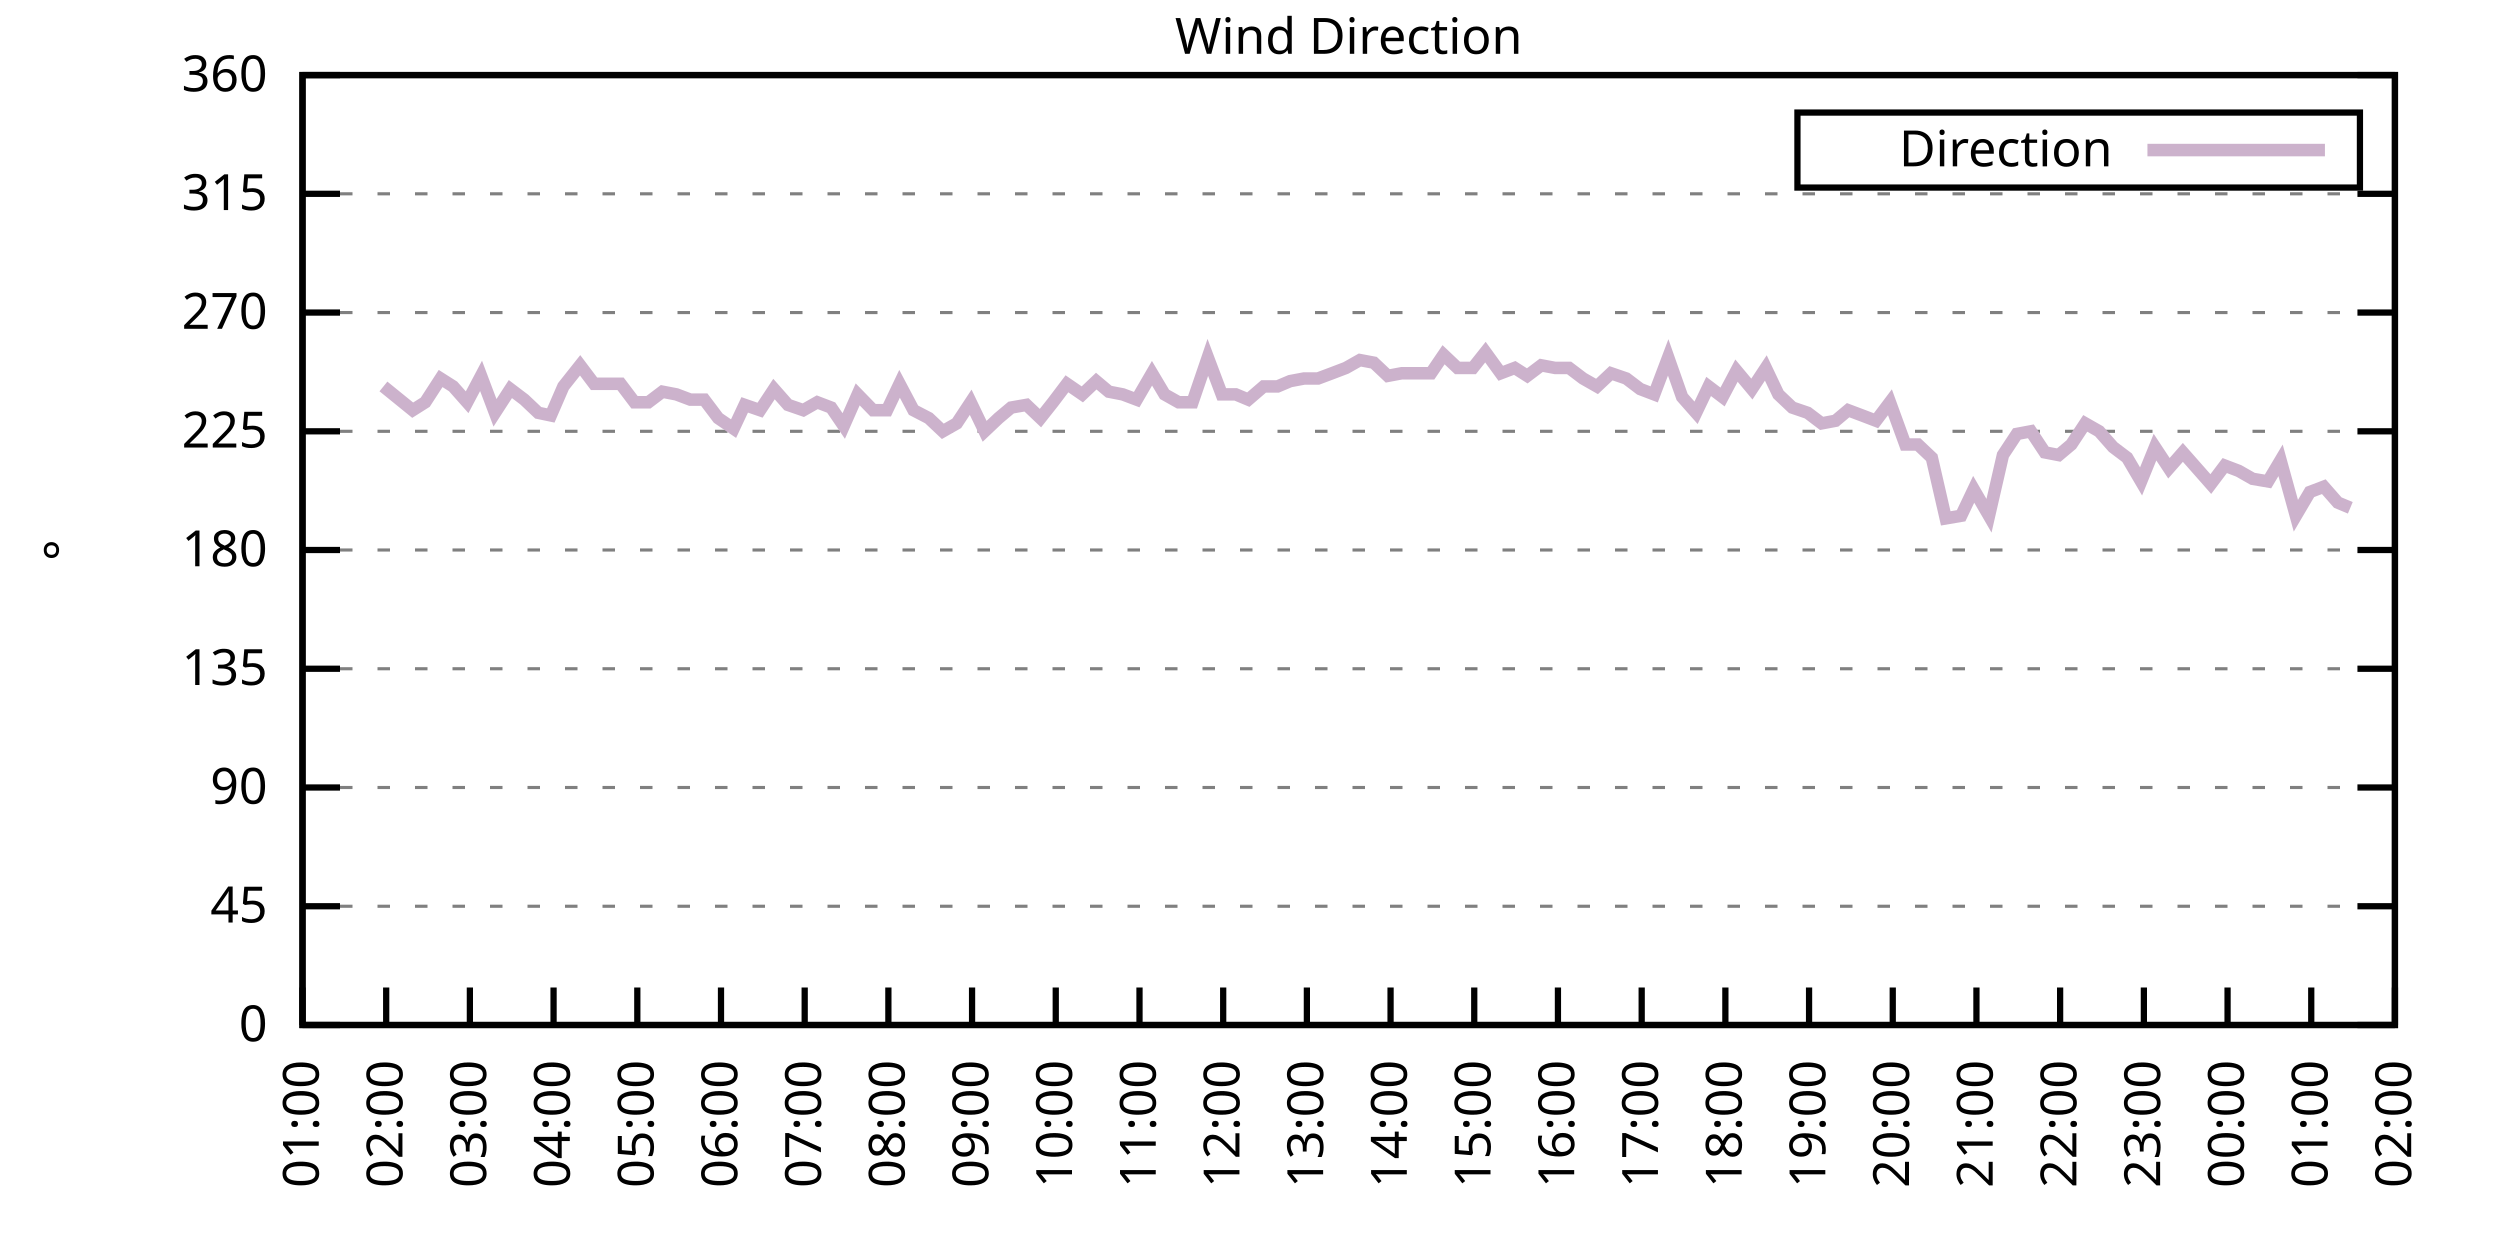
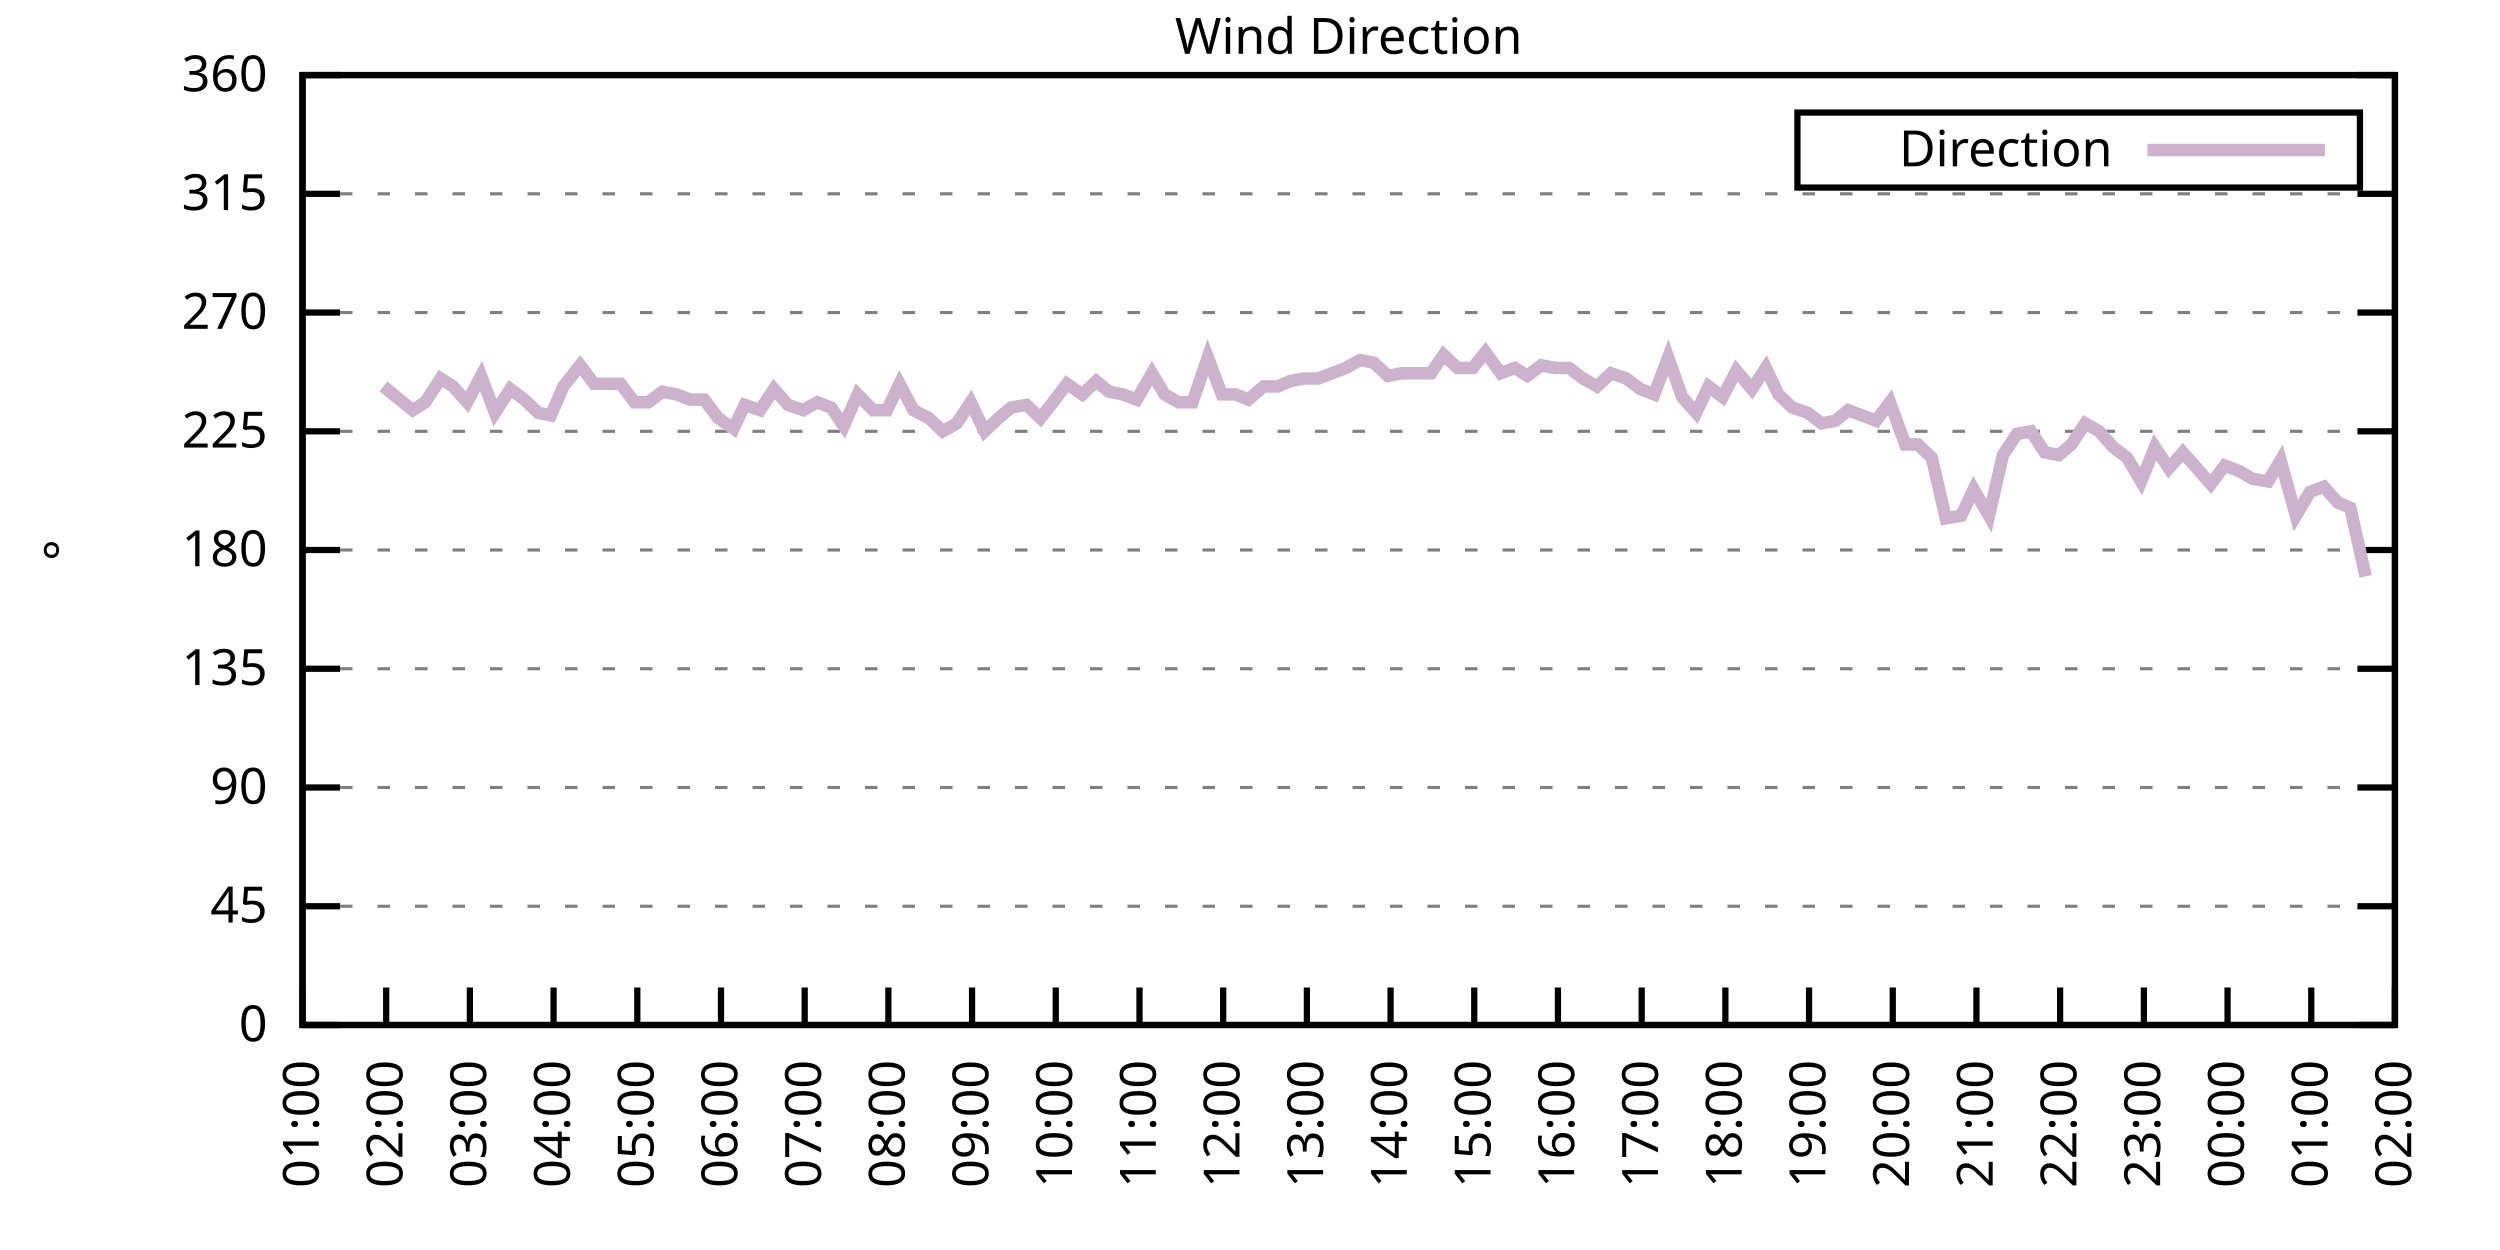
<svg xmlns="http://www.w3.org/2000/svg" xmlns:xlink="http://www.w3.org/1999/xlink" width="400" height="200" viewBox="0 0 400 200">
  <g id="gnuplot_canvas">
    <rect x="0" y="0" width="400" height="200" fill="none" />
    <defs>
      <circle id="gpDot" r="0.5" stroke-width="0.5" stroke="currentColor" />
      <path id="gpPt0" stroke-width="0.333" stroke="currentColor" d="M-1,0 h2 M0,-1 v2" />
      <path id="gpPt1" stroke-width="0.333" stroke="currentColor" d="M-1,-1 L1,1 M1,-1 L-1,1" />
      <path id="gpPt2" stroke-width="0.333" stroke="currentColor" d="M-1,0 L1,0 M0,-1 L0,1 M-1,-1 L1,1 M-1,1 L1,-1" />
      <rect id="gpPt3" stroke-width="0.333" stroke="currentColor" x="-1" y="-1" width="2" height="2" />
      <rect id="gpPt4" stroke-width="0.333" stroke="currentColor" fill="currentColor" x="-1" y="-1" width="2" height="2" />
      <circle id="gpPt5" stroke-width="0.333" stroke="currentColor" cx="0" cy="0" r="1" />
      <use xlink:href="#gpPt5" id="gpPt6" fill="currentColor" stroke="none" />
      <path id="gpPt7" stroke-width="0.333" stroke="currentColor" d="M0,-1.33 L-1.33,0.67 L1.33,0.67 z" />
      <use xlink:href="#gpPt7" id="gpPt8" fill="currentColor" stroke="none" />
      <use xlink:href="#gpPt7" id="gpPt9" stroke="currentColor" transform="rotate(180)" />
      <use xlink:href="#gpPt9" id="gpPt10" fill="currentColor" stroke="none" />
      <use xlink:href="#gpPt3" id="gpPt11" stroke="currentColor" transform="rotate(45)" />
      <use xlink:href="#gpPt11" id="gpPt12" fill="currentColor" stroke="none" />
      <path id="gpPt13" stroke-width="0.333" stroke="currentColor" d="M0,1.330 L1.265,0.411 L0.782,-1.067 L-0.782,-1.076 L-1.265,0.411 z" />
      <use xlink:href="#gpPt13" id="gpPt14" fill="currentColor" stroke="none" />
      <filter id="textbox" filterUnits="objectBoundingBox" x="0" y="0" height="1" width="1">
        <feFlood flood-color="white" flood-opacity="1" result="bgnd" />
        <feComposite in="SourceGraphic" in2="bgnd" operator="atop" />
      </filter>
      <filter id="greybox" filterUnits="objectBoundingBox" x="0" y="0" height="1" width="1">
        <feFlood flood-color="lightgrey" flood-opacity="1" result="grey" />
        <feComposite in="SourceGraphic" in2="grey" operator="atop" />
      </filter>
    </defs>
    <g fill="none" color="white" stroke="currentColor" stroke-width="1.00" stroke-linecap="butt" stroke-linejoin="miter">
</g>
    <g fill="none" color="black" stroke="currentColor" stroke-width="1.00" stroke-linecap="butt" stroke-linejoin="miter">
      <g stroke="none" shape-rendering="crispEdges">
        <polygon fill="rgb(255, 255, 255)" points="48.40,164.00 383.18,164.00 383.18,12.02 48.40,12.02 " />
      </g>
    </g>
    <g fill="none" color="black" stroke="currentColor" stroke-width="1.00" stroke-linecap="butt" stroke-linejoin="miter">
</g>
    <g fill="none" color="black" stroke="black" stroke-width="0.50" stroke-linecap="butt" stroke-linejoin="miter">
</g>
    <g fill="none" color="gray" stroke="currentColor" stroke-width="0.50" stroke-linecap="butt" stroke-linejoin="miter">
      <path stroke="gray" stroke-dasharray="2,4" class="gridline" d="M48.40,164.00 L383.19,164.00  " />
    </g>
    <g fill="none" color="gray" stroke="gray" stroke-width="1.00" stroke-linecap="butt" stroke-linejoin="miter">
</g>
    <g fill="none" color="black" stroke="currentColor" stroke-width="1.00" stroke-linecap="butt" stroke-linejoin="miter">
      <path stroke="black" d="M48.40,164.00 L54.40,164.00 M383.19,164.00 L377.19,164.00  " />
      <g transform="translate(42.80,166.60)" stroke="none" fill="black" font-family="Sans" font-size="8.00" text-anchor="end">
        <text>
          <tspan font-family="Sans"> 0</tspan>
        </text>
      </g>
    </g>
    <g fill="none" color="black" stroke="currentColor" stroke-width="1.00" stroke-linecap="butt" stroke-linejoin="miter">
</g>
    <g fill="none" color="black" stroke="black" stroke-width="0.50" stroke-linecap="butt" stroke-linejoin="miter">
</g>
    <g fill="none" color="gray" stroke="currentColor" stroke-width="0.50" stroke-linecap="butt" stroke-linejoin="miter">
      <path stroke="gray" stroke-dasharray="2,4" class="gridline" d="M48.40,145.00 L383.19,145.00  " />
    </g>
    <g fill="none" color="gray" stroke="gray" stroke-width="1.00" stroke-linecap="butt" stroke-linejoin="miter">
</g>
    <g fill="none" color="black" stroke="currentColor" stroke-width="1.00" stroke-linecap="butt" stroke-linejoin="miter">
      <path stroke="black" d="M48.40,145.00 L54.40,145.00 M383.19,145.00 L377.19,145.00  " />
      <g transform="translate(42.80,147.60)" stroke="none" fill="black" font-family="Sans" font-size="8.00" text-anchor="end">
        <text>
          <tspan font-family="Sans"> 45</tspan>
        </text>
      </g>
    </g>
    <g fill="none" color="black" stroke="currentColor" stroke-width="1.00" stroke-linecap="butt" stroke-linejoin="miter">
</g>
    <g fill="none" color="black" stroke="black" stroke-width="0.50" stroke-linecap="butt" stroke-linejoin="miter">
</g>
    <g fill="none" color="gray" stroke="currentColor" stroke-width="0.50" stroke-linecap="butt" stroke-linejoin="miter">
      <path stroke="gray" stroke-dasharray="2,4" class="gridline" d="M48.40,126.00 L383.19,126.00  " />
    </g>
    <g fill="none" color="gray" stroke="gray" stroke-width="1.00" stroke-linecap="butt" stroke-linejoin="miter">
</g>
    <g fill="none" color="black" stroke="currentColor" stroke-width="1.00" stroke-linecap="butt" stroke-linejoin="miter">
      <path stroke="black" d="M48.40,126.00 L54.40,126.00 M383.19,126.00 L377.19,126.00  " />
      <g transform="translate(42.80,128.60)" stroke="none" fill="black" font-family="Sans" font-size="8.00" text-anchor="end">
        <text>
          <tspan font-family="Sans"> 90</tspan>
        </text>
      </g>
    </g>
    <g fill="none" color="black" stroke="currentColor" stroke-width="1.00" stroke-linecap="butt" stroke-linejoin="miter">
</g>
    <g fill="none" color="black" stroke="black" stroke-width="0.50" stroke-linecap="butt" stroke-linejoin="miter">
</g>
    <g fill="none" color="gray" stroke="currentColor" stroke-width="0.50" stroke-linecap="butt" stroke-linejoin="miter">
      <path stroke="gray" stroke-dasharray="2,4" class="gridline" d="M48.40,107.00 L383.19,107.00  " />
    </g>
    <g fill="none" color="gray" stroke="gray" stroke-width="1.00" stroke-linecap="butt" stroke-linejoin="miter">
</g>
    <g fill="none" color="black" stroke="currentColor" stroke-width="1.00" stroke-linecap="butt" stroke-linejoin="miter">
      <path stroke="black" d="M48.40,107.00 L54.40,107.00 M383.19,107.00 L377.19,107.00  " />
      <g transform="translate(42.80,109.60)" stroke="none" fill="black" font-family="Sans" font-size="8.00" text-anchor="end">
        <text>
          <tspan font-family="Sans"> 135</tspan>
        </text>
      </g>
    </g>
    <g fill="none" color="black" stroke="currentColor" stroke-width="1.00" stroke-linecap="butt" stroke-linejoin="miter">
</g>
    <g fill="none" color="black" stroke="black" stroke-width="0.50" stroke-linecap="butt" stroke-linejoin="miter">
</g>
    <g fill="none" color="gray" stroke="currentColor" stroke-width="0.50" stroke-linecap="butt" stroke-linejoin="miter">
      <path stroke="gray" stroke-dasharray="2,4" class="gridline" d="M48.40,88.00 L383.19,88.00  " />
    </g>
    <g fill="none" color="gray" stroke="gray" stroke-width="1.00" stroke-linecap="butt" stroke-linejoin="miter">
</g>
    <g fill="none" color="black" stroke="currentColor" stroke-width="1.00" stroke-linecap="butt" stroke-linejoin="miter">
      <path stroke="black" d="M48.40,88.00 L54.40,88.00 M383.19,88.00 L377.19,88.00  " />
      <g transform="translate(42.80,90.60)" stroke="none" fill="black" font-family="Sans" font-size="8.00" text-anchor="end">
        <text>
          <tspan font-family="Sans"> 180</tspan>
        </text>
      </g>
    </g>
    <g fill="none" color="black" stroke="currentColor" stroke-width="1.00" stroke-linecap="butt" stroke-linejoin="miter">
</g>
    <g fill="none" color="black" stroke="black" stroke-width="0.50" stroke-linecap="butt" stroke-linejoin="miter">
</g>
    <g fill="none" color="gray" stroke="currentColor" stroke-width="0.50" stroke-linecap="butt" stroke-linejoin="miter">
      <path stroke="gray" stroke-dasharray="2,4" class="gridline" d="M48.40,69.01 L383.19,69.01  " />
    </g>
    <g fill="none" color="gray" stroke="gray" stroke-width="1.00" stroke-linecap="butt" stroke-linejoin="miter">
</g>
    <g fill="none" color="black" stroke="currentColor" stroke-width="1.00" stroke-linecap="butt" stroke-linejoin="miter">
      <path stroke="black" d="M48.40,69.01 L54.40,69.01 M383.19,69.01 L377.19,69.01  " />
      <g transform="translate(42.80,71.61)" stroke="none" fill="black" font-family="Sans" font-size="8.00" text-anchor="end">
        <text>
          <tspan font-family="Sans"> 225</tspan>
        </text>
      </g>
    </g>
    <g fill="none" color="black" stroke="currentColor" stroke-width="1.00" stroke-linecap="butt" stroke-linejoin="miter">
</g>
    <g fill="none" color="black" stroke="black" stroke-width="0.50" stroke-linecap="butt" stroke-linejoin="miter">
</g>
    <g fill="none" color="gray" stroke="currentColor" stroke-width="0.50" stroke-linecap="butt" stroke-linejoin="miter">
      <path stroke="gray" stroke-dasharray="2,4" class="gridline" d="M48.40,50.01 L383.19,50.01  " />
    </g>
    <g fill="none" color="gray" stroke="gray" stroke-width="1.00" stroke-linecap="butt" stroke-linejoin="miter">
</g>
    <g fill="none" color="black" stroke="currentColor" stroke-width="1.00" stroke-linecap="butt" stroke-linejoin="miter">
      <path stroke="black" d="M48.40,50.01 L54.40,50.01 M383.19,50.01 L377.19,50.01  " />
      <g transform="translate(42.80,52.61)" stroke="none" fill="black" font-family="Sans" font-size="8.00" text-anchor="end">
        <text>
          <tspan font-family="Sans"> 270</tspan>
        </text>
      </g>
    </g>
    <g fill="none" color="black" stroke="currentColor" stroke-width="1.00" stroke-linecap="butt" stroke-linejoin="miter">
</g>
    <g fill="none" color="black" stroke="black" stroke-width="0.50" stroke-linecap="butt" stroke-linejoin="miter">
</g>
    <g fill="none" color="gray" stroke="currentColor" stroke-width="0.50" stroke-linecap="butt" stroke-linejoin="miter">
      <path stroke="gray" stroke-dasharray="2,4" class="gridline" d="M48.40,31.01 L383.19,31.01  " />
    </g>
    <g fill="none" color="gray" stroke="gray" stroke-width="1.00" stroke-linecap="butt" stroke-linejoin="miter">
</g>
    <g fill="none" color="black" stroke="currentColor" stroke-width="1.00" stroke-linecap="butt" stroke-linejoin="miter">
      <path stroke="black" d="M48.40,31.01 L54.40,31.01 M383.19,31.01 L377.19,31.01  " />
      <g transform="translate(42.80,33.61)" stroke="none" fill="black" font-family="Sans" font-size="8.00" text-anchor="end">
        <text>
          <tspan font-family="Sans"> 315</tspan>
        </text>
      </g>
    </g>
    <g fill="none" color="black" stroke="currentColor" stroke-width="1.00" stroke-linecap="butt" stroke-linejoin="miter">
</g>
    <g fill="none" color="black" stroke="black" stroke-width="0.50" stroke-linecap="butt" stroke-linejoin="miter">
</g>
    <g fill="none" color="gray" stroke="currentColor" stroke-width="0.50" stroke-linecap="butt" stroke-linejoin="miter">
      <path stroke="gray" stroke-dasharray="2,4" class="gridline" d="M48.40,12.01 L383.19,12.01  " />
    </g>
    <g fill="none" color="gray" stroke="gray" stroke-width="1.00" stroke-linecap="butt" stroke-linejoin="miter">
</g>
    <g fill="none" color="black" stroke="currentColor" stroke-width="1.00" stroke-linecap="butt" stroke-linejoin="miter">
      <path stroke="black" d="M48.40,12.01 L54.40,12.01 M383.19,12.01 L377.19,12.01  " />
      <g transform="translate(42.80,14.61)" stroke="none" fill="black" font-family="Sans" font-size="8.00" text-anchor="end">
        <text>
          <tspan font-family="Sans"> 360</tspan>
        </text>
      </g>
    </g>
    <g fill="none" color="black" stroke="currentColor" stroke-width="1.00" stroke-linecap="butt" stroke-linejoin="miter">
      <path stroke="black" d="M48.40,164.00 L48.40,158.00  " />
      <g transform="translate(51.00,169.60) rotate(270.00)" stroke="none" fill="black" font-family="Sans" font-size="8.00" text-anchor="end">
        <text>
          <tspan font-family="Sans">01:00</tspan>
        </text>
      </g>
    </g>
    <g fill="none" color="black" stroke="currentColor" stroke-width="1.00" stroke-linecap="butt" stroke-linejoin="miter">
      <path stroke="black" d="M61.79,164.00 L61.79,158.00  " />
      <g transform="translate(64.39,169.60) rotate(270.00)" stroke="none" fill="black" font-family="Sans" font-size="8.00" text-anchor="end">
        <text>
          <tspan font-family="Sans">02:00</tspan>
        </text>
      </g>
    </g>
    <g fill="none" color="black" stroke="currentColor" stroke-width="1.00" stroke-linecap="butt" stroke-linejoin="miter">
      <path stroke="black" d="M75.18,164.00 L75.18,158.00  " />
      <g transform="translate(77.78,169.60) rotate(270.00)" stroke="none" fill="black" font-family="Sans" font-size="8.00" text-anchor="end">
        <text>
          <tspan font-family="Sans">03:00</tspan>
        </text>
      </g>
    </g>
    <g fill="none" color="black" stroke="currentColor" stroke-width="1.00" stroke-linecap="butt" stroke-linejoin="miter">
      <path stroke="black" d="M88.57,164.00 L88.57,158.00  " />
      <g transform="translate(91.17,169.60) rotate(270.00)" stroke="none" fill="black" font-family="Sans" font-size="8.00" text-anchor="end">
        <text>
          <tspan font-family="Sans">04:00</tspan>
        </text>
      </g>
    </g>
    <g fill="none" color="black" stroke="currentColor" stroke-width="1.00" stroke-linecap="butt" stroke-linejoin="miter">
      <path stroke="black" d="M101.97,164.00 L101.97,158.00  " />
      <g transform="translate(104.57,169.60) rotate(270.00)" stroke="none" fill="black" font-family="Sans" font-size="8.00" text-anchor="end">
        <text>
          <tspan font-family="Sans">05:00</tspan>
        </text>
      </g>
    </g>
    <g fill="none" color="black" stroke="currentColor" stroke-width="1.00" stroke-linecap="butt" stroke-linejoin="miter">
      <path stroke="black" d="M115.36,164.00 L115.36,158.00  " />
      <g transform="translate(117.96,169.60) rotate(270.00)" stroke="none" fill="black" font-family="Sans" font-size="8.00" text-anchor="end">
        <text>
          <tspan font-family="Sans">06:00</tspan>
        </text>
      </g>
    </g>
    <g fill="none" color="black" stroke="currentColor" stroke-width="1.00" stroke-linecap="butt" stroke-linejoin="miter">
      <path stroke="black" d="M128.75,164.00 L128.75,158.00  " />
      <g transform="translate(131.35,169.60) rotate(270.00)" stroke="none" fill="black" font-family="Sans" font-size="8.00" text-anchor="end">
        <text>
          <tspan font-family="Sans">07:00</tspan>
        </text>
      </g>
    </g>
    <g fill="none" color="black" stroke="currentColor" stroke-width="1.00" stroke-linecap="butt" stroke-linejoin="miter">
      <path stroke="black" d="M142.14,164.00 L142.14,158.00  " />
      <g transform="translate(144.74,169.60) rotate(270.00)" stroke="none" fill="black" font-family="Sans" font-size="8.00" text-anchor="end">
        <text>
          <tspan font-family="Sans">08:00</tspan>
        </text>
      </g>
    </g>
    <g fill="none" color="black" stroke="currentColor" stroke-width="1.00" stroke-linecap="butt" stroke-linejoin="miter">
      <path stroke="black" d="M155.53,164.00 L155.53,158.00  " />
      <g transform="translate(158.13,169.60) rotate(270.00)" stroke="none" fill="black" font-family="Sans" font-size="8.00" text-anchor="end">
        <text>
          <tspan font-family="Sans">09:00</tspan>
        </text>
      </g>
    </g>
    <g fill="none" color="black" stroke="currentColor" stroke-width="1.00" stroke-linecap="butt" stroke-linejoin="miter">
      <path stroke="black" d="M168.92,164.00 L168.92,158.00  " />
      <g transform="translate(171.52,169.60) rotate(270.00)" stroke="none" fill="black" font-family="Sans" font-size="8.00" text-anchor="end">
        <text>
          <tspan font-family="Sans">10:00</tspan>
        </text>
      </g>
    </g>
    <g fill="none" color="black" stroke="currentColor" stroke-width="1.00" stroke-linecap="butt" stroke-linejoin="miter">
      <path stroke="black" d="M182.32,164.00 L182.32,158.00  " />
      <g transform="translate(184.92,169.60) rotate(270.00)" stroke="none" fill="black" font-family="Sans" font-size="8.00" text-anchor="end">
        <text>
          <tspan font-family="Sans">11:00</tspan>
        </text>
      </g>
    </g>
    <g fill="none" color="black" stroke="currentColor" stroke-width="1.00" stroke-linecap="butt" stroke-linejoin="miter">
      <path stroke="black" d="M195.71,164.00 L195.71,158.00  " />
      <g transform="translate(198.31,169.60) rotate(270.00)" stroke="none" fill="black" font-family="Sans" font-size="8.00" text-anchor="end">
        <text>
          <tspan font-family="Sans">12:00</tspan>
        </text>
      </g>
    </g>
    <g fill="none" color="black" stroke="currentColor" stroke-width="1.00" stroke-linecap="butt" stroke-linejoin="miter">
      <path stroke="black" d="M209.10,164.00 L209.10,158.00  " />
      <g transform="translate(211.70,169.60) rotate(270.00)" stroke="none" fill="black" font-family="Sans" font-size="8.00" text-anchor="end">
        <text>
          <tspan font-family="Sans">13:00</tspan>
        </text>
      </g>
    </g>
    <g fill="none" color="black" stroke="currentColor" stroke-width="1.00" stroke-linecap="butt" stroke-linejoin="miter">
      <path stroke="black" d="M222.49,164.00 L222.49,158.00  " />
      <g transform="translate(225.09,169.60) rotate(270.00)" stroke="none" fill="black" font-family="Sans" font-size="8.00" text-anchor="end">
        <text>
          <tspan font-family="Sans">14:00</tspan>
        </text>
      </g>
    </g>
    <g fill="none" color="black" stroke="currentColor" stroke-width="1.00" stroke-linecap="butt" stroke-linejoin="miter">
      <path stroke="black" d="M235.88,164.00 L235.88,158.00  " />
      <g transform="translate(238.48,169.60) rotate(270.00)" stroke="none" fill="black" font-family="Sans" font-size="8.00" text-anchor="end">
        <text>
          <tspan font-family="Sans">15:00</tspan>
        </text>
      </g>
    </g>
    <g fill="none" color="black" stroke="currentColor" stroke-width="1.00" stroke-linecap="butt" stroke-linejoin="miter">
      <path stroke="black" d="M249.27,164.00 L249.27,158.00  " />
      <g transform="translate(251.87,169.60) rotate(270.00)" stroke="none" fill="black" font-family="Sans" font-size="8.00" text-anchor="end">
        <text>
          <tspan font-family="Sans">16:00</tspan>
        </text>
      </g>
    </g>
    <g fill="none" color="black" stroke="currentColor" stroke-width="1.00" stroke-linecap="butt" stroke-linejoin="miter">
      <path stroke="black" d="M262.67,164.00 L262.67,158.00  " />
      <g transform="translate(265.27,169.60) rotate(270.00)" stroke="none" fill="black" font-family="Sans" font-size="8.00" text-anchor="end">
        <text>
          <tspan font-family="Sans">17:00</tspan>
        </text>
      </g>
    </g>
    <g fill="none" color="black" stroke="currentColor" stroke-width="1.00" stroke-linecap="butt" stroke-linejoin="miter">
      <path stroke="black" d="M276.06,164.00 L276.06,158.00  " />
      <g transform="translate(278.66,169.60) rotate(270.00)" stroke="none" fill="black" font-family="Sans" font-size="8.00" text-anchor="end">
        <text>
          <tspan font-family="Sans">18:00</tspan>
        </text>
      </g>
    </g>
    <g fill="none" color="black" stroke="currentColor" stroke-width="1.00" stroke-linecap="butt" stroke-linejoin="miter">
      <path stroke="black" d="M289.45,164.00 L289.45,158.00  " />
      <g transform="translate(292.05,169.60) rotate(270.00)" stroke="none" fill="black" font-family="Sans" font-size="8.00" text-anchor="end">
        <text>
          <tspan font-family="Sans">19:00</tspan>
        </text>
      </g>
    </g>
    <g fill="none" color="black" stroke="currentColor" stroke-width="1.00" stroke-linecap="butt" stroke-linejoin="miter">
      <path stroke="black" d="M302.84,164.00 L302.84,158.00  " />
      <g transform="translate(305.44,169.60) rotate(270.00)" stroke="none" fill="black" font-family="Sans" font-size="8.00" text-anchor="end">
        <text>
          <tspan font-family="Sans">20:00</tspan>
        </text>
      </g>
    </g>
    <g fill="none" color="black" stroke="currentColor" stroke-width="1.00" stroke-linecap="butt" stroke-linejoin="miter">
      <path stroke="black" d="M316.23,164.00 L316.23,158.00  " />
      <g transform="translate(318.83,169.60) rotate(270.00)" stroke="none" fill="black" font-family="Sans" font-size="8.00" text-anchor="end">
        <text>
          <tspan font-family="Sans">21:00</tspan>
        </text>
      </g>
    </g>
    <g fill="none" color="black" stroke="currentColor" stroke-width="1.00" stroke-linecap="butt" stroke-linejoin="miter">
      <path stroke="black" d="M329.62,164.00 L329.62,158.00  " />
      <g transform="translate(332.22,169.60) rotate(270.00)" stroke="none" fill="black" font-family="Sans" font-size="8.00" text-anchor="end">
        <text>
          <tspan font-family="Sans">22:00</tspan>
        </text>
      </g>
    </g>
    <g fill="none" color="black" stroke="currentColor" stroke-width="1.00" stroke-linecap="butt" stroke-linejoin="miter">
      <path stroke="black" d="M343.02,164.00 L343.02,158.00  " />
      <g transform="translate(345.62,169.60) rotate(270.00)" stroke="none" fill="black" font-family="Sans" font-size="8.00" text-anchor="end">
        <text>
          <tspan font-family="Sans">23:00</tspan>
        </text>
      </g>
    </g>
    <g fill="none" color="black" stroke="currentColor" stroke-width="1.00" stroke-linecap="butt" stroke-linejoin="miter">
      <path stroke="black" d="M356.41,164.00 L356.41,158.00  " />
      <g transform="translate(359.01,169.60) rotate(270.00)" stroke="none" fill="black" font-family="Sans" font-size="8.00" text-anchor="end">
        <text>
          <tspan font-family="Sans">00:00</tspan>
        </text>
      </g>
    </g>
    <g fill="none" color="black" stroke="currentColor" stroke-width="1.00" stroke-linecap="butt" stroke-linejoin="miter">
      <path stroke="black" d="M369.80,164.00 L369.80,158.00  " />
      <g transform="translate(372.40,169.60) rotate(270.00)" stroke="none" fill="black" font-family="Sans" font-size="8.00" text-anchor="end">
        <text>
          <tspan font-family="Sans">01:00</tspan>
        </text>
      </g>
    </g>
    <g fill="none" color="black" stroke="currentColor" stroke-width="1.00" stroke-linecap="butt" stroke-linejoin="miter">
      <path stroke="black" d="M383.19,164.00 L383.19,158.00  " />
      <g transform="translate(385.79,169.60) rotate(270.00)" stroke="none" fill="black" font-family="Sans" font-size="8.00" text-anchor="end">
        <text>
          <tspan font-family="Sans">02:00</tspan>
        </text>
      </g>
    </g>
    <g fill="none" color="black" stroke="currentColor" stroke-width="1.00" stroke-linecap="butt" stroke-linejoin="miter">
</g>
    <g fill="none" color="black" stroke="currentColor" stroke-width="1.00" stroke-linecap="butt" stroke-linejoin="miter">
      <path stroke="black" d="M48.40,12.01 L48.40,164.00 L383.19,164.00 L383.19,12.01 L48.40,12.01 Z  " />
    </g>
    <g fill="none" color="black" stroke="currentColor" stroke-width="1.00" stroke-linecap="butt" stroke-linejoin="miter">
</g>
    <g fill="none" color="black" stroke="currentColor" stroke-width="1.00" stroke-linecap="butt" stroke-linejoin="miter">
      <path stroke="black" d="M287.59,30.01 L287.59,18.01 L377.59,18.01 L377.59,30.01 L287.59,30.01 Z  " />
    </g>
    <g id="Wind_direction_plot_1">
      <g fill="none" color="white" stroke="black" stroke-width="2.00" stroke-linecap="butt" stroke-linejoin="miter">
</g>
      <g fill="none" color="black" stroke="currentColor" stroke-width="2.00" stroke-linecap="butt" stroke-linejoin="miter">
        <g transform="translate(337.99,26.61)" stroke="none" fill="black" font-family="Sans" font-size="8.00" text-anchor="end">
          <text>
            <tspan font-family="Sans">Direction</tspan>
          </text>
        </g>
      </g>
      <g fill="none" color="black" stroke="currentColor" stroke-width="2.00" stroke-linecap="butt" stroke-linejoin="miter">
-         <path stroke="rgb(204, 178, 204)" d="M343.59,24.01 L371.99,24.01 M61.35,61.83 L66.03,65.63 L68.04,64.36 L70.50,60.56 L72.50,61.83 L74.74,64.36   L76.97,60.14 L79.20,66.05 L81.66,62.25 L83.89,63.94 L86.12,66.05 L88.13,66.47 L90.14,61.83 L92.82,58.45   L95.05,61.41 L97.06,61.41 L99.29,61.41 L101.52,64.36 L103.75,64.36 L105.98,62.67 L108.22,63.10 L110.45,63.94   L112.68,63.94 L114.91,66.90 L117.37,68.58 L119.15,64.78 L121.61,65.63 L123.84,62.25 L126.07,64.78 L128.53,65.63   L130.76,64.36 L132.99,65.21 L135.00,68.16 L137.23,63.10 L139.69,65.63 L141.92,65.63 L143.93,61.41 L146.16,65.63   L148.61,66.90 L150.85,69.01 L153.08,67.74 L155.31,64.36 L157.54,69.01 L159.77,66.90 L161.78,65.21 L164.24,64.78   L166.47,66.90 L168.48,64.36 L170.71,61.41 L173.17,63.10 L175.40,60.98 L177.41,62.67 L179.64,63.10 L181.87,63.94   L184.32,59.72 L186.33,63.10 L188.57,64.36 L190.80,64.36 L193.25,57.18 L195.48,63.10 L197.72,63.10 L199.73,63.94   L202.18,61.83 L204.41,61.83 L206.42,60.98 L208.65,60.56 L210.88,60.56 L213.12,59.72 L215.35,58.87 L217.58,57.61   L219.81,58.03 L222.04,60.14 L224.28,59.72 L226.73,59.72 L228.96,59.72 L230.97,56.76 L233.20,58.87 L235.66,58.87   L237.67,56.34 L240.12,59.72 L242.36,58.87 L244.36,60.14 L246.60,58.45 L248.83,58.87 L251.06,58.87 L253.29,60.56   L255.52,61.83 L257.76,59.72 L260.21,60.56 L262.44,62.25 L264.67,63.10 L266.91,57.18 L269.14,63.52 L271.37,66.05   L273.38,61.83 L275.61,63.52 L277.84,59.30 L280.30,62.25 L282.53,58.87 L284.54,63.10 L286.77,65.21 L289.23,66.05   L291.46,67.74 L293.69,67.32 L295.70,65.63 L297.93,66.47 L300.16,67.32 L302.39,64.36 L304.85,71.12 L306.86,71.12   L309.09,73.23 L311.32,82.94 L313.78,82.52 L315.79,78.29 L318.24,82.52 L320.47,72.81 L322.70,69.43 L324.94,69.01   L327.17,72.38 L329.40,72.81 L331.41,71.12 L333.64,67.74 L335.87,69.01 L338.10,71.54 L340.34,73.23 L342.57,77.03   L344.80,71.54 L347.03,74.92 L349.26,72.38 L351.50,74.92 L353.73,77.45 L355.96,74.49 L358.19,75.34 L360.42,76.61   L362.88,77.03 L364.89,73.65 L367.34,82.52 L369.58,78.72 L371.81,77.87 L374.04,80.41 L376.05,81.25  " />
+         <path stroke="rgb(204, 178, 204)" d="M343.59,24.01 L371.99,24.01 M61.35,61.83 L66.03,65.63 L68.04,64.36 L70.50,60.56 L72.50,61.83 L74.74,64.36   L76.97,60.14 L79.20,66.05 L81.66,62.25 L83.89,63.94 L86.12,66.05 L88.13,66.47 L90.14,61.83 L92.82,58.45   L95.05,61.41 L97.06,61.41 L99.29,61.41 L101.52,64.36 L103.75,64.36 L105.98,62.67 L108.22,63.10 L110.45,63.94   L112.68,63.94 L114.91,66.90 L117.37,68.58 L119.15,64.78 L121.61,65.63 L123.84,62.25 L126.07,64.78 L128.53,65.63   L130.76,64.36 L132.99,65.21 L135.00,68.16 L137.23,63.10 L139.69,65.63 L141.92,65.63 L143.93,61.41 L146.16,65.63   L148.61,66.90 L150.85,69.01 L153.08,67.74 L155.31,64.36 L157.54,69.01 L159.77,66.90 L161.78,65.21 L164.24,64.78   L166.47,66.90 L168.48,64.36 L170.71,61.41 L173.17,63.10 L175.40,60.98 L177.41,62.67 L179.64,63.10 L181.87,63.94   L184.32,59.72 L186.33,63.10 L188.57,64.36 L190.80,64.36 L193.25,57.18 L195.48,63.10 L197.72,63.10 L199.73,63.94   L202.18,61.83 L204.41,61.83 L206.42,60.98 L208.65,60.56 L210.88,60.56 L213.12,59.72 L215.35,58.87 L217.58,57.61   L219.81,58.03 L222.04,60.14 L224.28,59.72 L226.73,59.72 L228.96,59.72 L230.97,56.76 L233.20,58.87 L235.66,58.87   L237.67,56.34 L240.12,59.72 L242.36,58.87 L244.36,60.14 L246.60,58.45 L248.83,58.87 L251.06,58.87 L253.29,60.56   L255.52,61.83 L257.76,59.72 L260.21,60.56 L262.44,62.25 L264.67,63.10 L266.91,57.18 L269.14,63.52 L271.37,66.05   L273.38,61.83 L275.61,63.52 L277.84,59.30 L280.30,62.25 L282.53,58.87 L284.54,63.10 L286.77,65.21 L289.23,66.05   L291.46,67.74 L293.69,67.32 L295.70,65.63 L297.93,66.47 L300.16,67.32 L302.39,64.36 L304.85,71.12 L306.86,71.12   L309.09,73.23 L311.32,82.94 L313.78,82.52 L315.79,78.29 L318.24,82.52 L320.47,72.81 L322.70,69.43 L324.94,69.01   L327.17,72.38 L329.40,72.81 L331.41,71.12 L333.64,67.74 L335.87,69.01 L338.10,71.54 L340.34,73.23 L342.57,77.03   L344.80,71.54 L347.03,74.92 L349.26,72.38 L351.50,74.92 L353.73,77.45 L355.96,74.49 L358.19,75.34 L360.42,76.61   L362.88,77.03 L364.89,73.65 L367.34,82.52 L369.58,78.72 L371.81,77.87 L374.04,80.41 L376.05,81.25 L378.50,92.23    " />
      </g>
    </g>
    <g fill="none" color="black" stroke="currentColor" stroke-width="2.00" stroke-linecap="butt" stroke-linejoin="miter">
</g>
    <g fill="none" color="black" stroke="black" stroke-width="1.00" stroke-linecap="butt" stroke-linejoin="miter">
</g>
    <g fill="none" color="black" stroke="currentColor" stroke-width="1.00" stroke-linecap="butt" stroke-linejoin="miter">
      <path stroke="black" d="M48.40,12.01 L48.40,164.00 L383.19,164.00 L383.19,12.01 L48.40,12.01 Z  " />
      <g transform="translate(12.80,88.01) rotate(270.00)" stroke="none" fill="black" font-family="Sans" font-size="8.00" text-anchor="middle">
        <text>
          <tspan font-family="Sans">°</tspan>
        </text>
      </g>
    </g>
    <g fill="none" color="black" stroke="currentColor" stroke-width="1.00" stroke-linecap="butt" stroke-linejoin="miter">
</g>
    <g fill="none" color="black" stroke="currentColor" stroke-width="1.00" stroke-linecap="butt" stroke-linejoin="miter">
      <g transform="translate(215.79,8.61)" stroke="none" fill="black" font-family="Sans" font-size="8.00" text-anchor="middle">
        <text>
          <tspan font-family="Sans">Wind Direction</tspan>
        </text>
      </g>
    </g>
    <g fill="none" color="black" stroke="currentColor" stroke-width="1.00" stroke-linecap="butt" stroke-linejoin="miter">
</g>
  </g>
</svg>
